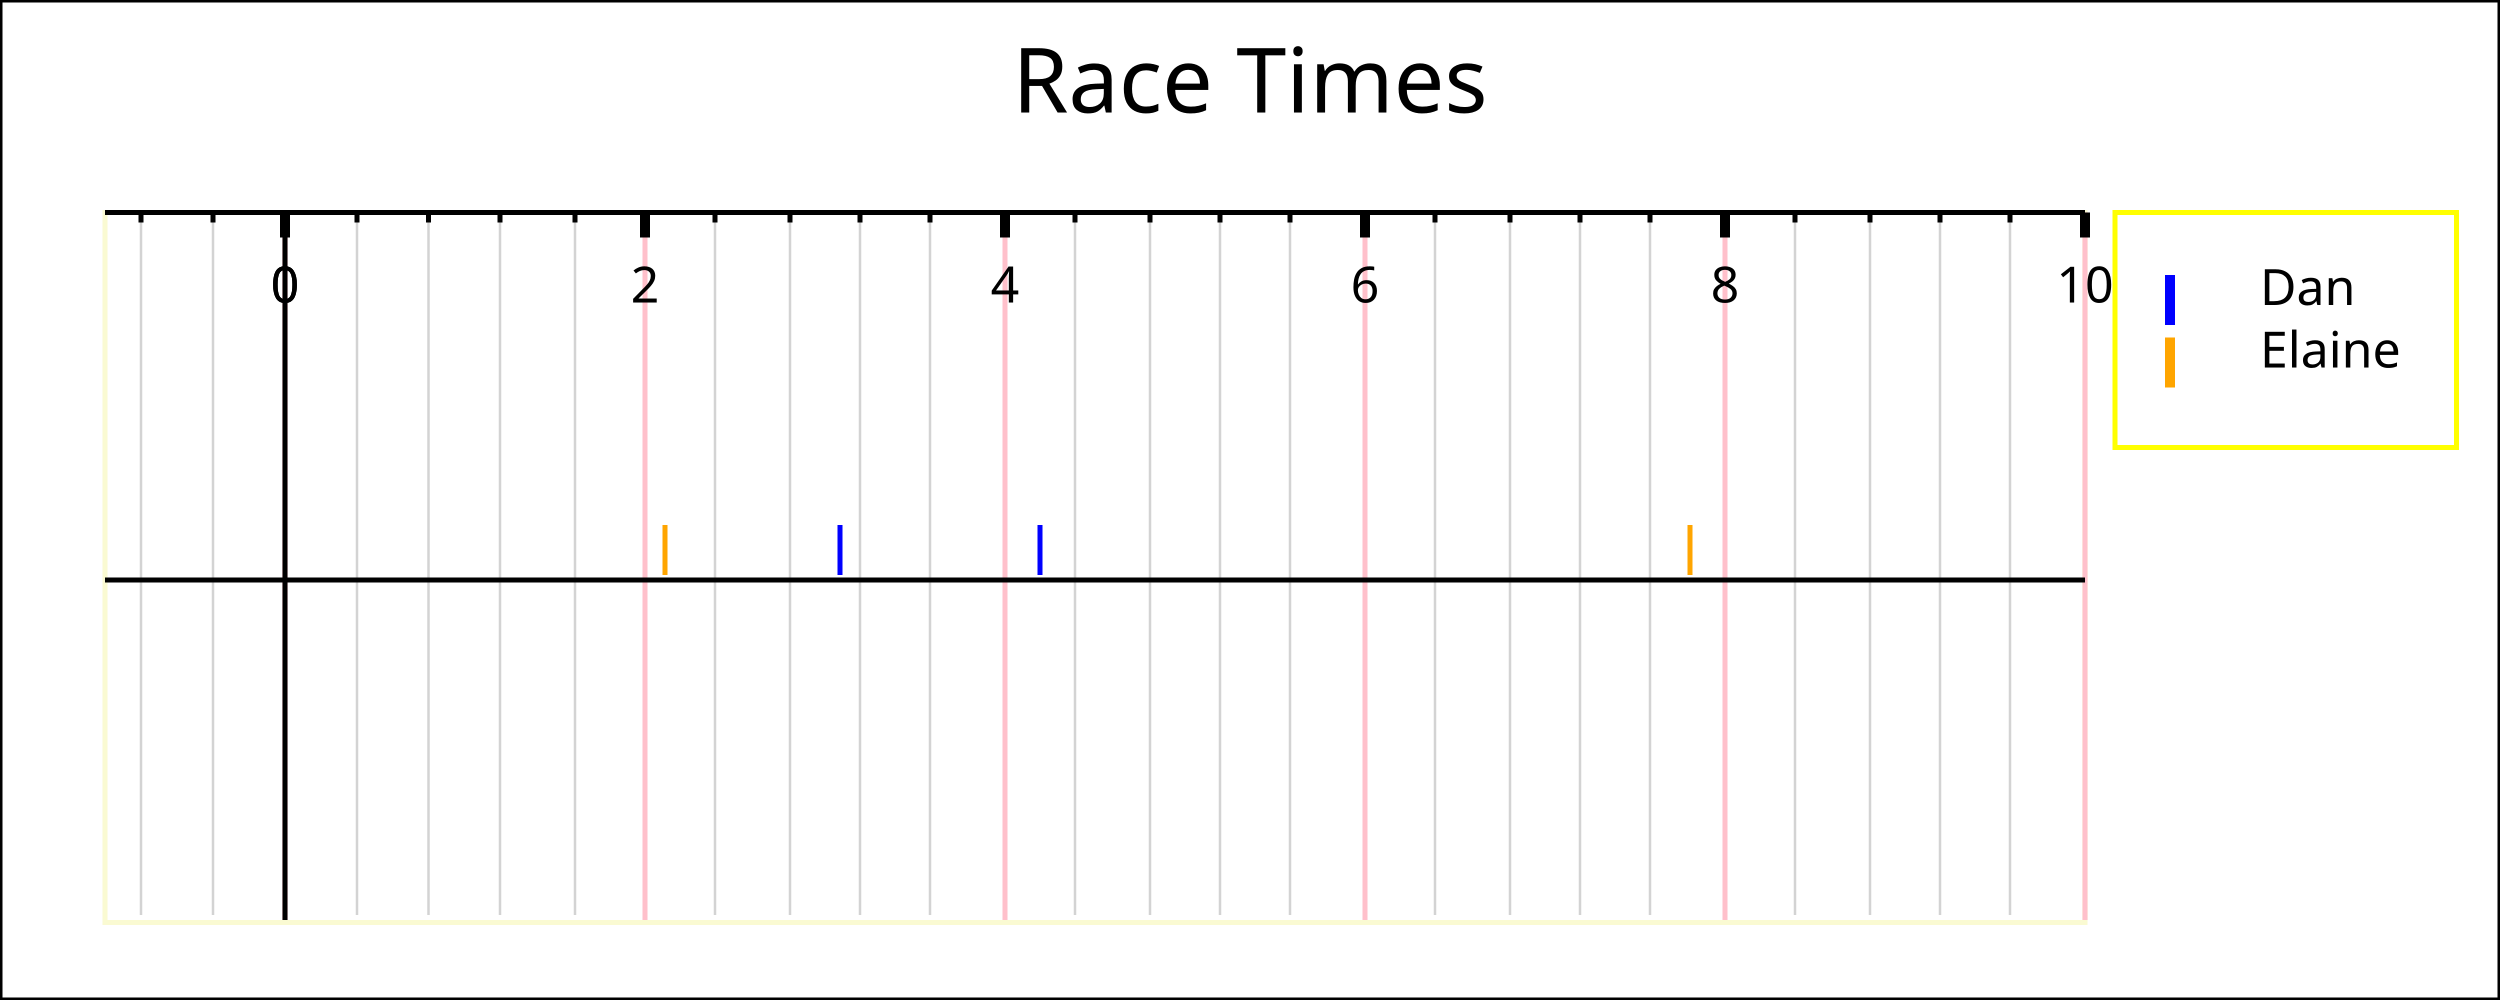
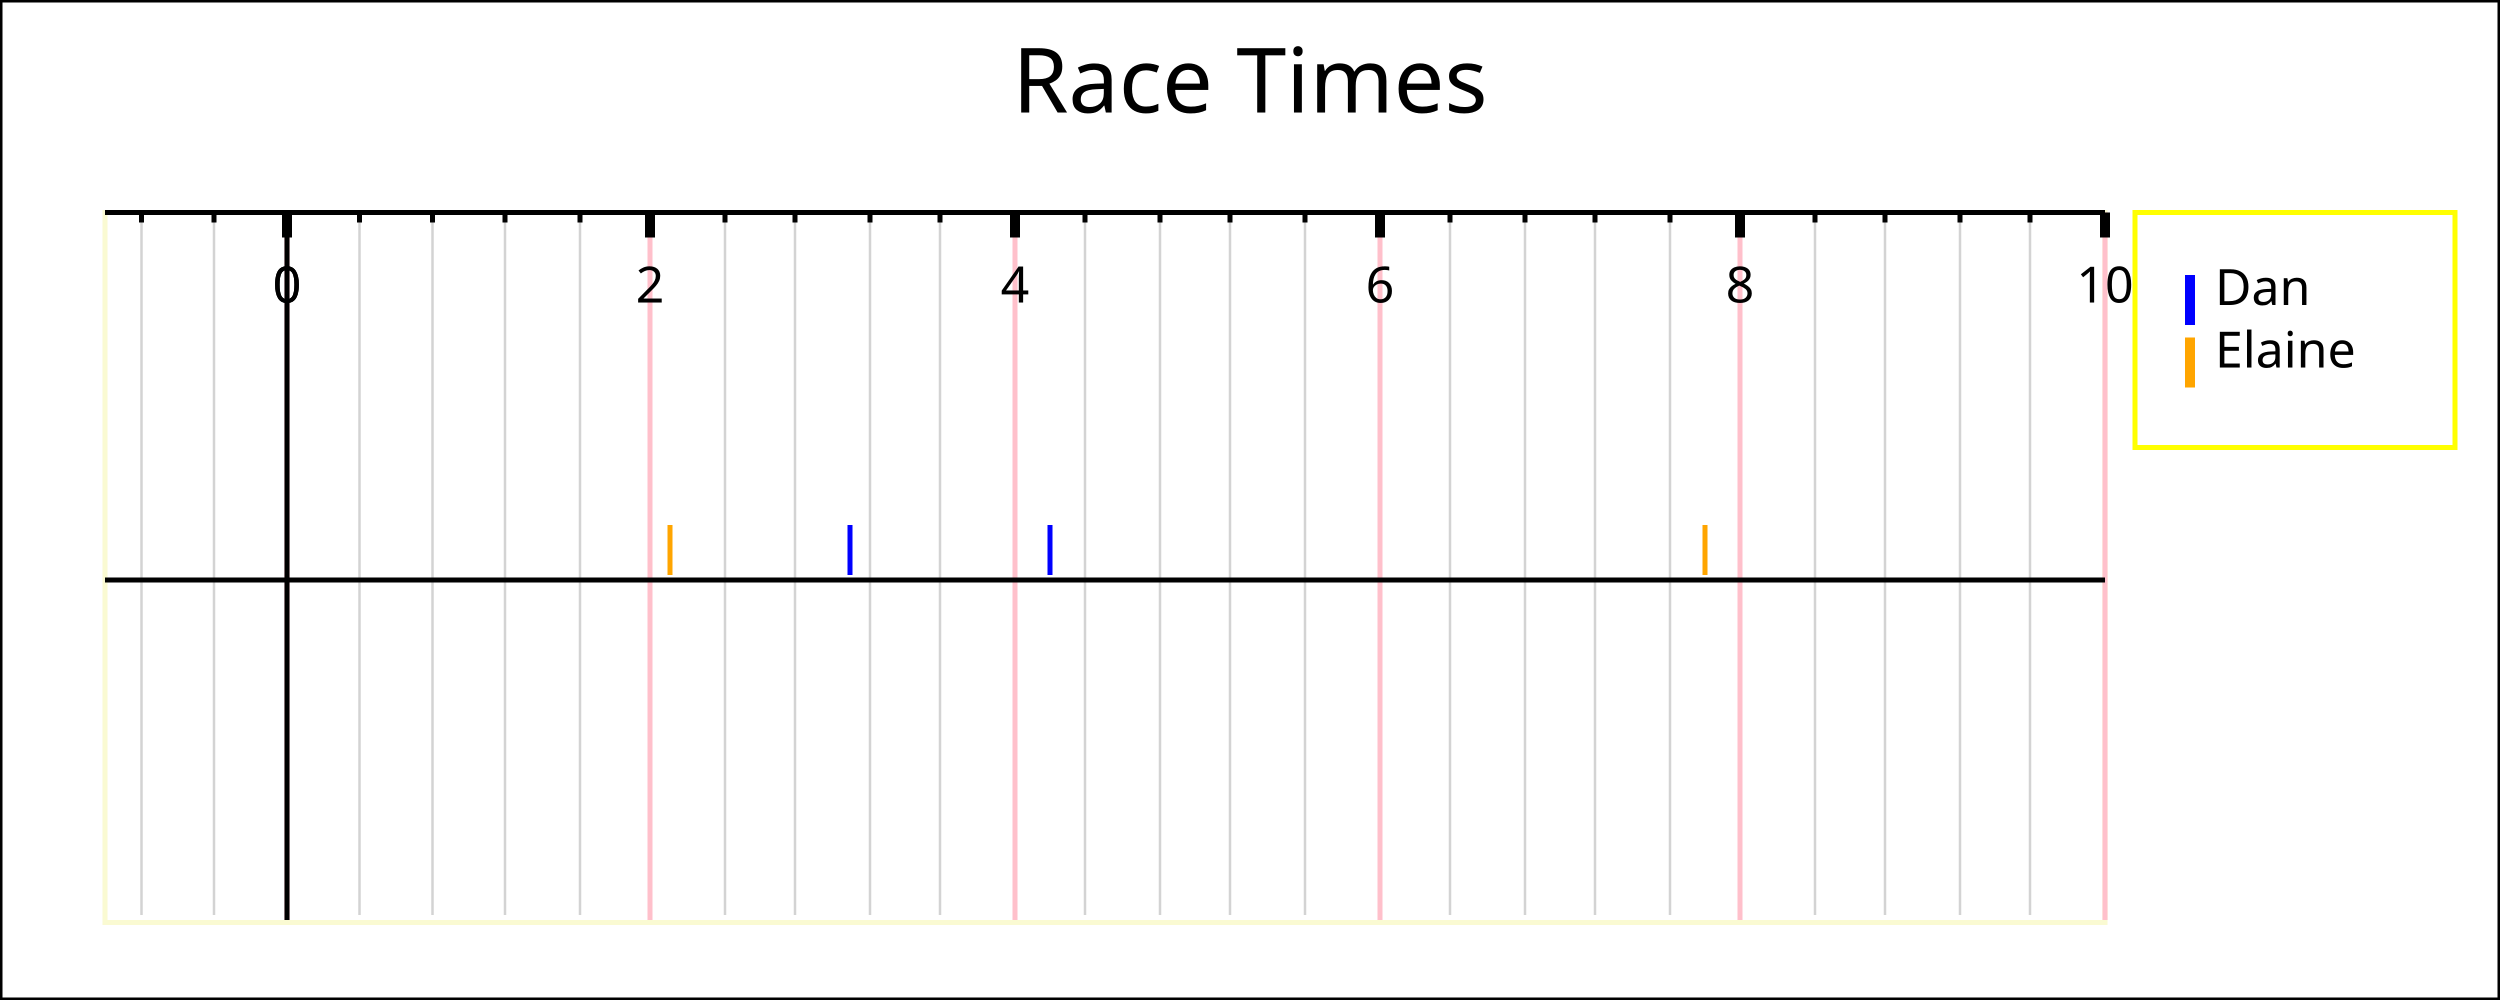
<svg xmlns="http://www.w3.org/2000/svg" width="500" height="200" version="1.1">
  <g id="imageBackground" stroke="rgb(0,0,0)" fill="rgb(255,255,255)" stroke-width="1">
    <rect x="0" y="0" width="500" height="200" />
  </g>
  <g id="plotBackground" stroke="rgb(250,250,210)" fill="rgb(255,255,255)" stroke-width="1">
-     <rect x="21" y="42.5" width="396" height="142" />
+     <rect x="21" y="42.5" width="400" height="142" />
  </g>
  <g id="xMinorGrid" stroke="rgb(211,211,211)" stroke-width="0.5">
-     <path d="M71.4,43.5 L71.4,183 M85.7,43.5 L85.7,183 M100,43.5 L100,183 M115,43.5 L115,183 M143,43.5 L143,183 M158,43.5 L158,183 M172,43.5 L172,183 M186,43.5 L186,183 M215,43.5 L215,183 M230,43.5 L230,183 M244,43.5 L244,183 M258,43.5 L258,183 M287,43.5 L287,183 M302,43.5 L302,183 M316,43.5 L316,183 M330,43.5 L330,183 M359,43.5 L359,183 M374,43.5 L374,183 M388,43.5 L388,183 M402,43.5 L402,183 M42.6,43.5 L42.6,183 M28.2,43.5 L28.2,183 " fill="none" />
+     <path d="M71.9,43.5 L71.9,183 M86.5,43.5 L86.5,183 M101,43.5 L101,183 M116,43.5 L116,183 M145,43.5 L145,183 M159,43.5 L159,183 M174,43.5 L174,183 M188,43.5 L188,183 M217,43.5 L217,183 M232,43.5 L232,183 M246,43.5 L246,183 M261,43.5 L261,183 M290,43.5 L290,183 M305,43.5 L305,183 M319,43.5 L319,183 M334,43.5 L334,183 M363,43.5 L363,183 M377,43.5 L377,183 M392,43.5 L392,183 M406,43.5 L406,183 M42.8,43.5 L42.8,183 M28.3,43.5 L28.3,183 " fill="none" />
  </g>
  <g id="xMajorGrid" stroke="rgb(255,192,203)" stroke-width="1">
-     <path d="M57,42.5 L57,184 M129,42.5 L129,184 M201,42.5 L201,184 M273,42.5 L273,184 M345,42.5 L345,184 M417,42.5 L417,184 M57,42.5 L57,184 " fill="none" />
+     <path d="M57.4,42.5 L57.4,184 M130,42.5 L130,184 M203,42.5 L203,184 M276,42.5 L276,184 M348,42.5 L348,184 M421,42.5 L421,184 M57.4,42.5 L57.4,184 " fill="none" />
  </g>
  <g id="xAxis" stroke="rgb(0,0,0)" stroke-width="1">
-     <line x1="57" y1="42.5" x2="57" y2="184" />
-     <line x1="21" y1="116" x2="417" y2="116" />
-     <line x1="21" y1="42.5" x2="417" y2="42.5" />
+     <line x1="57.4" y1="42.5" x2="57.4" y2="184" />
+     <line x1="21" y1="116" x2="421" y2="116" />
+     <line x1="21" y1="42.5" x2="421" y2="42.5" />
  </g>
  <g id="xMinorTicks" stroke="rgb(0,0,0)" stroke-width="1">
-     <path d="M71.4,42.5 L71.4,44.5 M85.7,42.5 L85.7,44.5 M100,42.5 L100,44.5 M115,42.5 L115,44.5 M143,42.5 L143,44.5 M158,42.5 L158,44.5 M172,42.5 L172,44.5 M186,42.5 L186,44.5 M215,42.5 L215,44.5 M230,42.5 L230,44.5 M244,42.5 L244,44.5 M258,42.5 L258,44.5 M287,42.5 L287,44.5 M302,42.5 L302,44.5 M316,42.5 L316,44.5 M330,42.5 L330,44.5 M359,42.5 L359,44.5 M374,42.5 L374,44.5 M388,42.5 L388,44.5 M402,42.5 L402,44.5 M42.6,42.5 L42.6,44.5 M28.2,42.5 L28.2,44.5 " fill="none" />
+     <path d="M71.9,42.5 L71.9,44.5 M86.5,42.5 L86.5,44.5 M101,42.5 L101,44.5 M116,42.5 L116,44.5 M145,42.5 L145,44.5 M159,42.5 L159,44.5 M174,42.5 L174,44.5 M188,42.5 L188,44.5 M217,42.5 L217,44.5 M232,42.5 L232,44.5 M246,42.5 L246,44.5 M261,42.5 L261,44.5 M290,42.5 L290,44.5 M305,42.5 L305,44.5 M319,42.5 L319,44.5 M334,42.5 L334,44.5 M363,42.5 L363,44.5 M377,42.5 L377,44.5 M392,42.5 L392,44.5 M406,42.5 L406,44.5 M42.8,42.5 L42.8,44.5 M28.3,42.5 L28.3,44.5 " fill="none" />
  </g>
  <g id="xMajorTicks" stroke="rgb(0,0,0)" stroke-width="2">
-     <path d="M57,42.5 L57,47.5 M129,42.5 L129,47.5 M201,42.5 L201,47.5 M273,42.5 L273,47.5 M345,42.5 L345,47.5 M417,42.5 L417,47.5 M57,42.5 L57,47.5 " fill="none" />
+     <path d="M57.4,42.5 L57.4,47.5 M130,42.5 L130,47.5 M203,42.5 L203,47.5 M276,42.5 L276,47.5 M348,42.5 L348,47.5 M421,42.5 L421,47.5 M57.4,42.5 L57.4,47.5 " fill="none" />
  </g>
  <g id="xTicksValues">
-     <text x="57" y="60.5" text-anchor="middle" font-size="10" font-family="Verdana">0</text>
-     <text x="129" y="60.5" text-anchor="middle" font-size="10" font-family="Verdana">2</text>
-     <text x="201" y="60.5" text-anchor="middle" font-size="10" font-family="Verdana">4</text>
-     <text x="273" y="60.5" text-anchor="middle" font-size="10" font-family="Verdana">6</text>
-     <text x="345" y="60.5" text-anchor="middle" font-size="10" font-family="Verdana">8</text>
-     <text x="417" y="60.5" text-anchor="middle" font-size="10" font-family="Verdana">10</text>
-     <text x="57" y="60.5" text-anchor="middle" font-size="10" font-family="Verdana">0</text>
+     <text x="57.4" y="60.5" text-anchor="middle" font-size="10" font-family="Verdana">0</text>
+     <text x="130" y="60.5" text-anchor="middle" font-size="10" font-family="Verdana">2</text>
+     <text x="203" y="60.5" text-anchor="middle" font-size="10" font-family="Verdana">4</text>
+     <text x="276" y="60.5" text-anchor="middle" font-size="10" font-family="Verdana">6</text>
+     <text x="348" y="60.5" text-anchor="middle" font-size="10" font-family="Verdana">8</text>
+     <text x="421" y="60.5" text-anchor="middle" font-size="10" font-family="Verdana">10</text>
+     <text x="57.4" y="60.5" text-anchor="middle" font-size="10" font-family="Verdana">0</text>
  </g>
  <g id="xLabel">
-     <text x="219" y="201" text-anchor="middle" font-size="10" font-family="Verdana" />
+     <text x="221" y="201" text-anchor="middle" font-size="10" font-family="Verdana" />
  </g>
  <g id="plotPoints">
    <g stroke="rgb(0,0,255)">
-       <line x1="168" y1="115" x2="168" y2="105" />
-       <line x1="208" y1="115" x2="208" y2="105" />
+       <line x1="170" y1="115" x2="170" y2="105" />
+       <line x1="210" y1="115" x2="210" y2="105" />
    </g>
    <g stroke="rgb(255,165,0)">
-       <line x1="133" y1="115" x2="133" y2="105" />
-       <line x1="338" y1="115" x2="338" y2="105" />
+       <line x1="134" y1="115" x2="134" y2="105" />
+       <line x1="341" y1="115" x2="341" y2="105" />
    </g>
  </g>
  <g id="legendBackground" stroke="rgb(255,255,0)" fill="rgb(255,255,255)" stroke-width="1">
-     <rect x="423" y="42.5" width="68.3" height="47" />
+     <rect x="427" y="42.5" width="64" height="47" />
  </g>
  <g id="legendPoints">
    <g stroke="rgb(0,0,255)" stroke-width="2">
-       <line x1="434" y1="65" x2="434" y2="55" />
+       <line x1="438" y1="65" x2="438" y2="55" />
    </g>
    <g stroke="rgb(255,165,0)" stroke-width="2">
-       <line x1="434" y1="77.5" x2="434" y2="67.5" />
+       <line x1="438" y1="77.5" x2="438" y2="67.5" />
    </g>
  </g>
  <g id="legendText">
-     <text x="452" y="61" font-size="10" font-family="Verdana">Dan</text>
-     <text x="452" y="73.5" font-size="10" font-family="Verdana">Elaine</text>
+     <text x="443" y="61" font-size="10" font-family="Verdana">Dan</text>
+     <text x="443" y="73.5" font-size="10" font-family="Verdana">Elaine</text>
  </g>
  <g id="title">
    <text x="250" y="22.5" text-anchor="middle" font-size="18" font-family="Verdana">Race Times</text>
  </g>
</svg>
